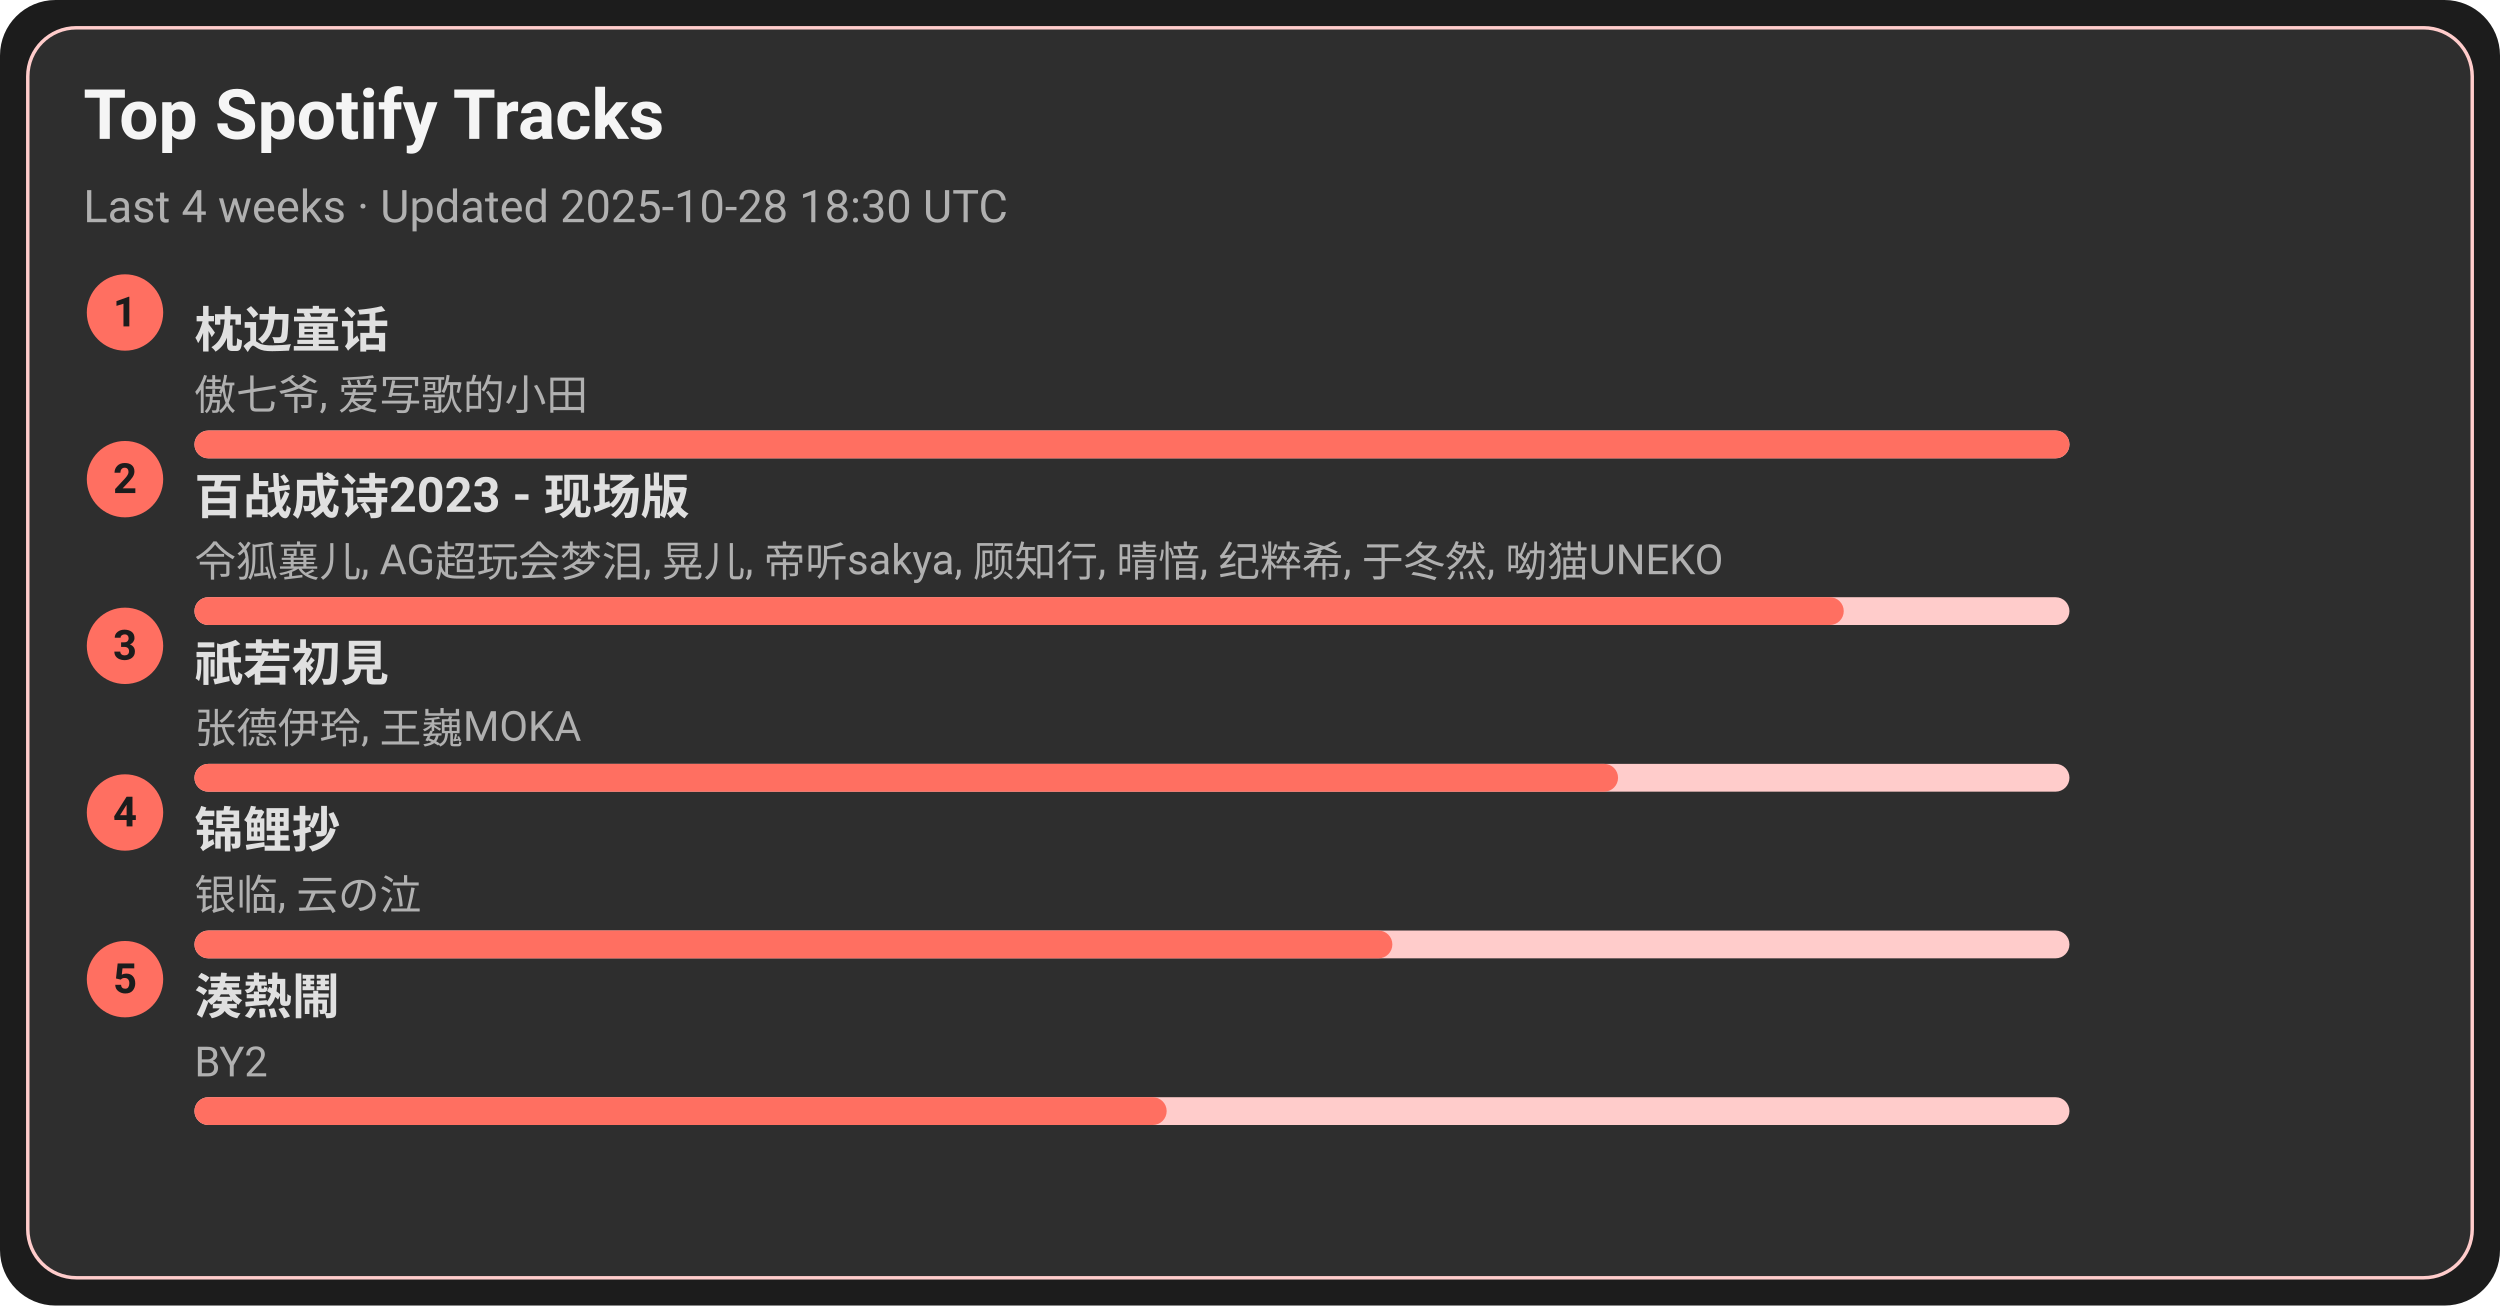
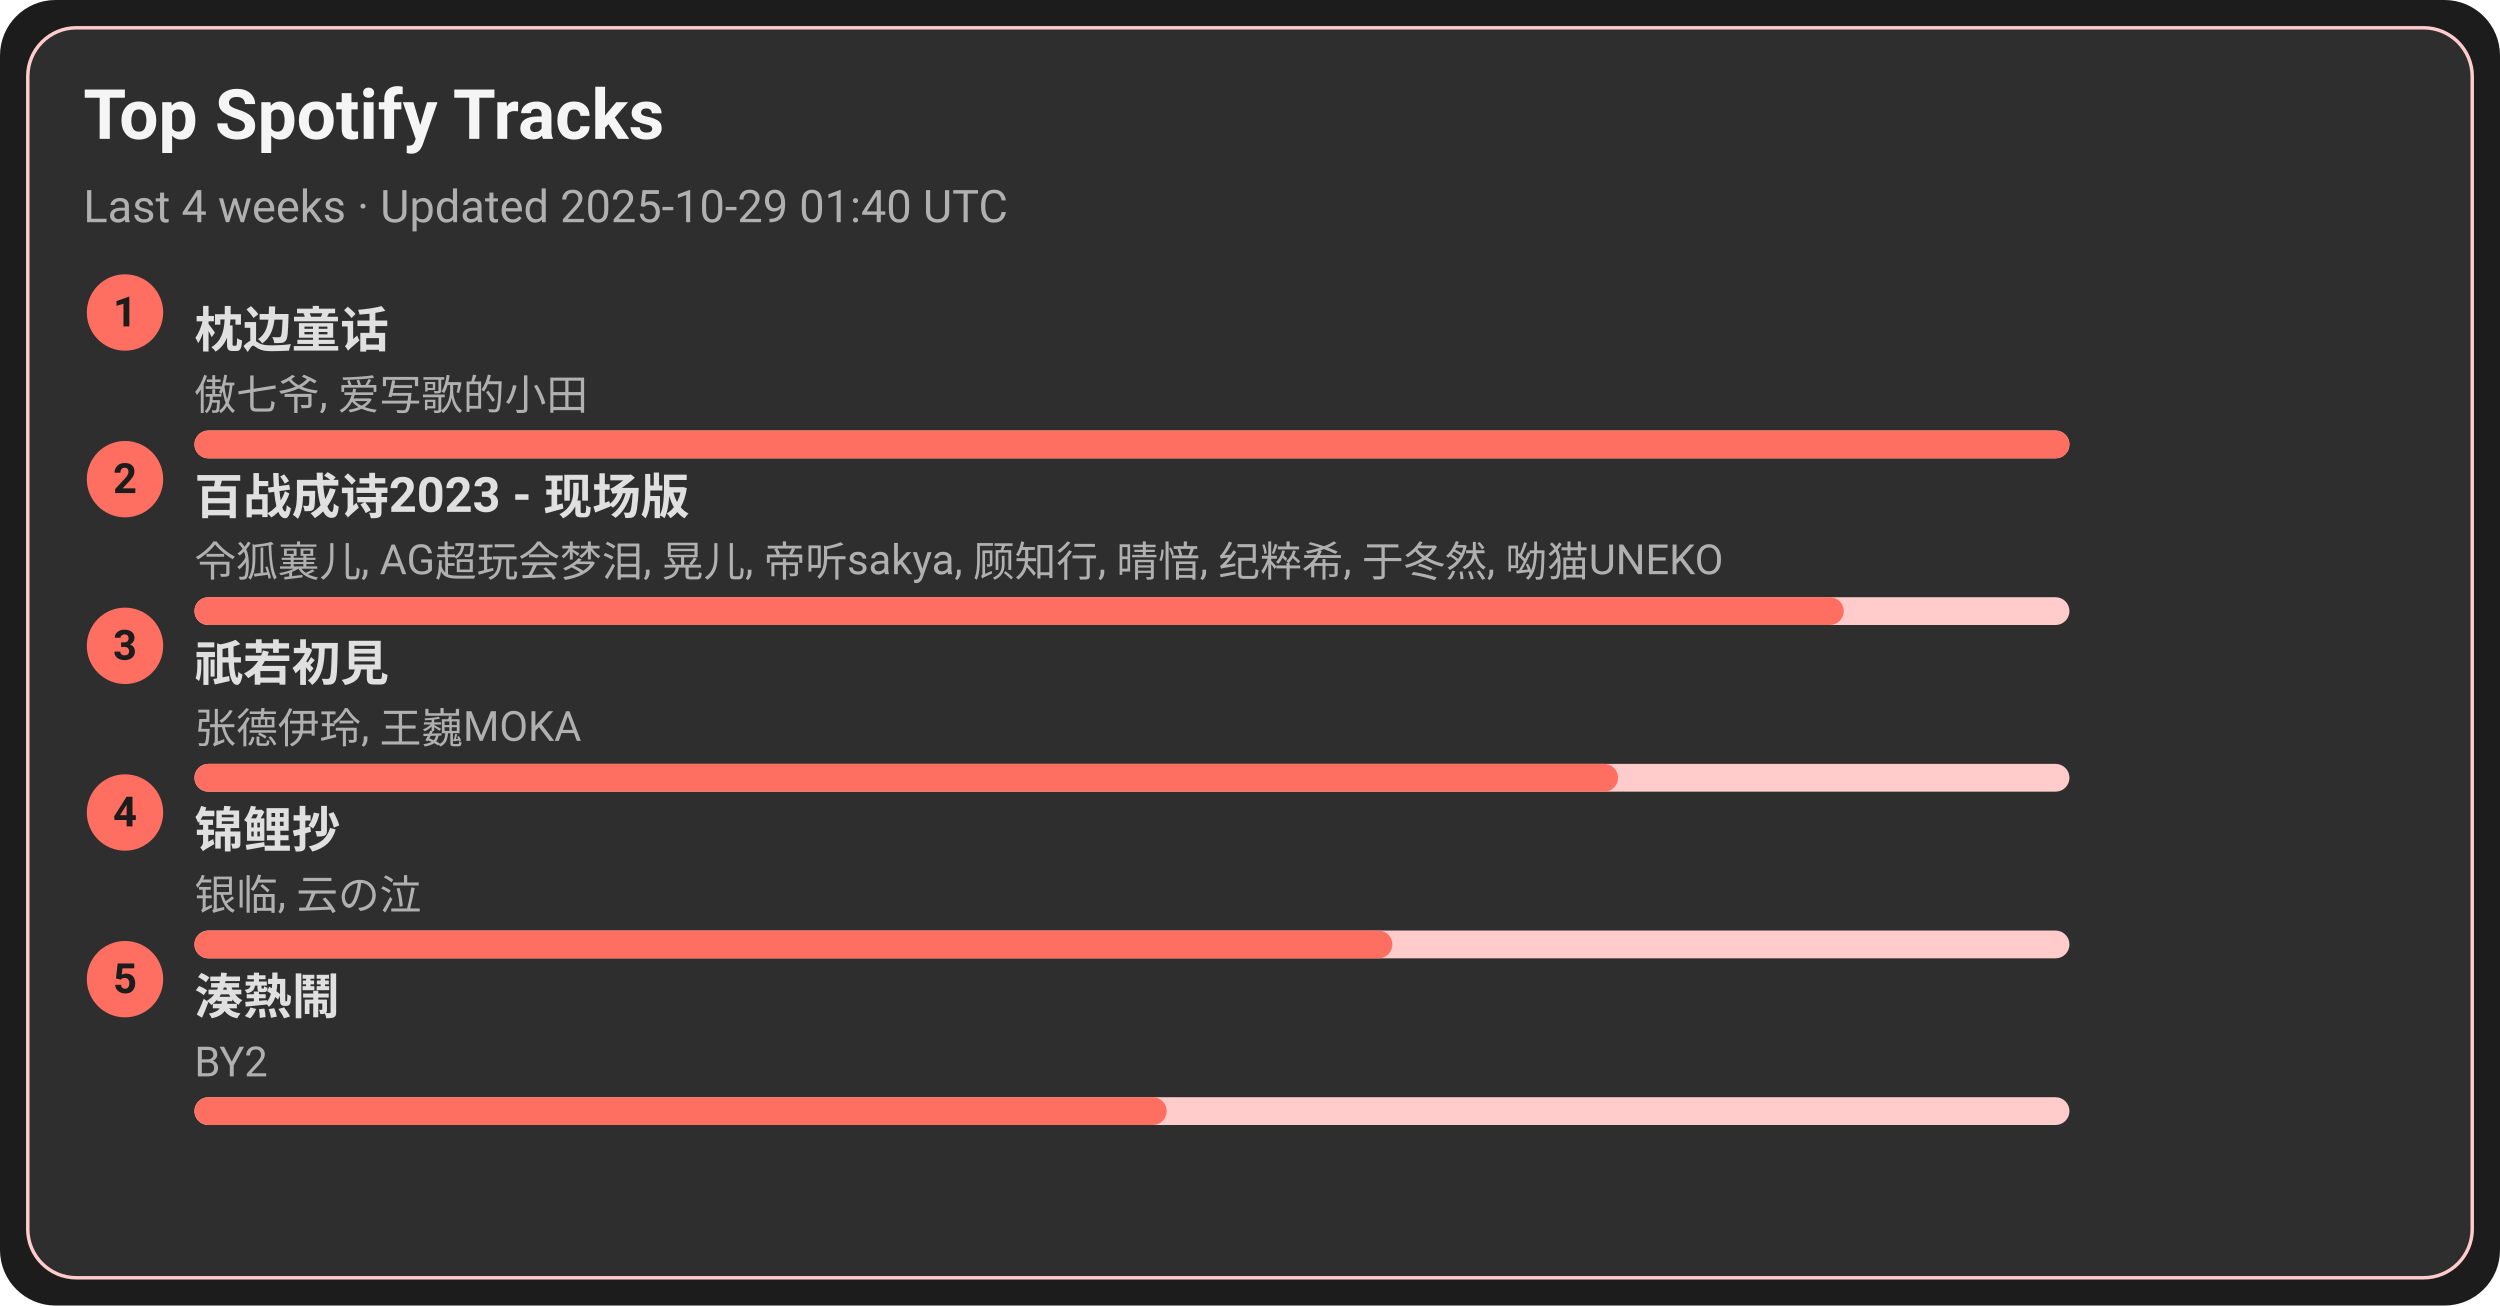
<svg xmlns="http://www.w3.org/2000/svg" width="720" height="376" viewBox="0 0 720 376">
  <style>text{font-family:-apple-system,BlinkMacSystemFont,Segoe UI,Roboto,Ubuntu,Helvetica Neue,Arial,Noto Sans,sans-serif}</style>
  <rect width="720" height="376" rx="16" fill="#1c1c1c" />
  <rect x="8" y="8" width="704" height="360" rx="14" fill="#2e2e2e" stroke="#ffcccb" />
  <text x="24" y="40" font-size="20" fill="#f5f5f5" font-weight="600">Top Spotify Tracks</text>
-   <text x="24" y="64" font-size="13" fill="#b0b0b0">Last 4 weeks · Updated 2025-10-28 18:30 UTC</text>
+   <text x="24" y="64" font-size="13" fill="#b0b0b0">Last 4 weeks · Updated 2025-10-29 01:40 UTC</text>
  <circle cx="36" cy="90" r="11" fill="#ff6f61" />
  <text x="36" y="94" text-anchor="middle" font-size="12" fill="#1c1c1c" font-weight="700">1</text>
  <a href="https://open.spotify.com/track/3I8tlHNA9NM8dL0B23xGIY" target="_blank" rel="noopener noreferrer">
    <text x="56" y="100" font-size="14" fill="#e0e0e0" font-weight="600">枕边童话</text>
  </a>
  <text x="56" y="118" font-size="12" fill="#b0b0b0">傲七爷, 爱写歌的小田</text>
  <rect x="56" y="124" width="540" height="8" rx="4" fill="#ffcccb" />
  <rect x="56" y="124" width="540" height="8" rx="4" fill="#ff6f61" />
  <circle cx="36" cy="138" r="11" fill="#ff6f61" />
  <text x="36" y="142" text-anchor="middle" font-size="12" fill="#1c1c1c" font-weight="700">2</text>
  <a href="https://open.spotify.com/track/2gttnS8fWnDwziLFt2TLEi" target="_blank" rel="noopener noreferrer">
    <text x="56" y="148" font-size="14" fill="#e0e0e0" font-weight="600">百战成诗2023 - 现场版</text>
  </a>
  <text x="56" y="166" font-size="12" fill="#b0b0b0">令狐襄儿, AG超玩会梦泪, 晃儿, 帝听sakya, 顾知行, 晴愔, 纪粹希, 于冬然, 呦猫UNEKO</text>
  <rect x="56" y="172" width="540" height="8" rx="4" fill="#ffcccb" />
  <rect x="56" y="172" width="475" height="8" rx="4" fill="#ff6f61" />
  <circle cx="36" cy="186" r="11" fill="#ff6f61" />
  <text x="36" y="190" text-anchor="middle" font-size="12" fill="#1c1c1c" font-weight="700">3</text>
  <a href="https://open.spotify.com/track/5X4U0jJr9H4oOoXTpiVkyA" target="_blank" rel="noopener noreferrer">
    <text x="56" y="196" font-size="14" fill="#e0e0e0" font-weight="600">祇若初見</text>
  </a>
  <text x="56" y="214" font-size="12" fill="#b0b0b0">张德伊玲, 王巍MOKA</text>
  <rect x="56" y="220" width="540" height="8" rx="4" fill="#ffcccb" />
  <rect x="56" y="220" width="410" height="8" rx="4" fill="#ff6f61" />
  <circle cx="36" cy="234" r="11" fill="#ff6f61" />
  <text x="36" y="238" text-anchor="middle" font-size="12" fill="#1c1c1c" font-weight="700">4</text>
  <a href="https://open.spotify.com/track/1KBIv1xAf0VhKsHrZaTVKu" target="_blank" rel="noopener noreferrer">
    <text x="56" y="244" font-size="14" fill="#e0e0e0" font-weight="600">锦鲤抄</text>
  </a>
  <text x="56" y="262" font-size="12" fill="#b0b0b0">银临, 云の泣</text>
  <rect x="56" y="268" width="540" height="8" rx="4" fill="#ffcccb" />
  <rect x="56" y="268" width="345" height="8" rx="4" fill="#ff6f61" />
  <circle cx="36" cy="282" r="11" fill="#ff6f61" />
  <text x="36" y="286" text-anchor="middle" font-size="12" fill="#1c1c1c" font-weight="700">5</text>
  <a href="https://open.spotify.com/track/2Qhxww2DKuv7gfvZkkR0wa" target="_blank" rel="noopener noreferrer">
    <text x="56" y="292" font-size="14" fill="#e0e0e0" font-weight="600">湊熱鬧</text>
  </a>
  <text x="56" y="310" font-size="12" fill="#b0b0b0">BY2</text>
  <rect x="56" y="316" width="540" height="8" rx="4" fill="#ffcccb" />
  <rect x="56" y="316" width="280" height="8" rx="4" fill="#ff6f61" />
</svg>
